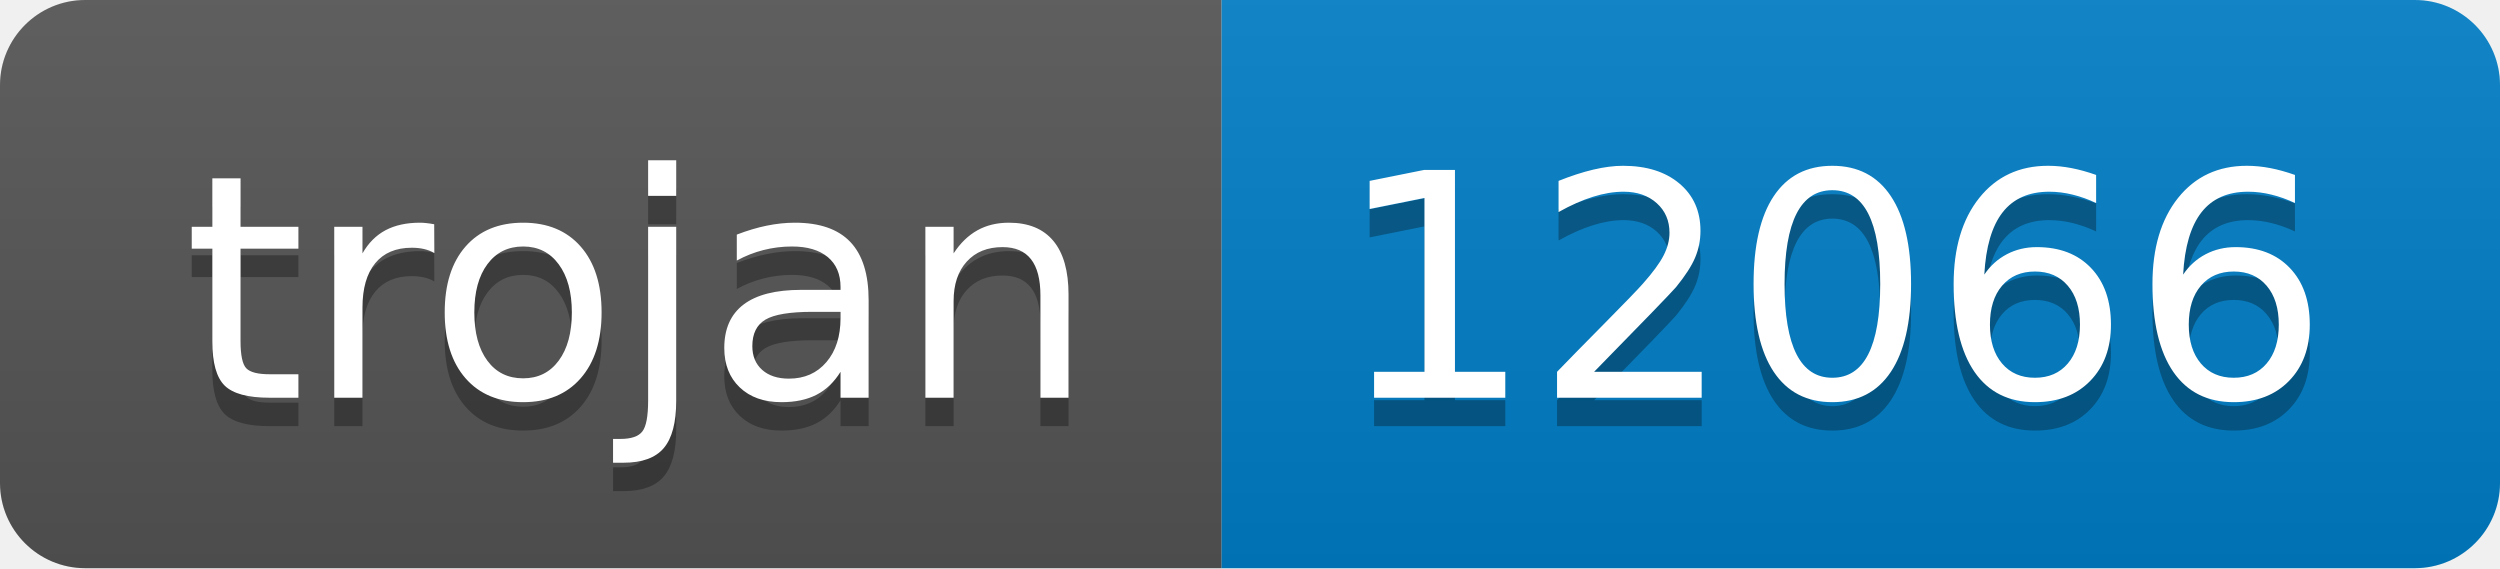
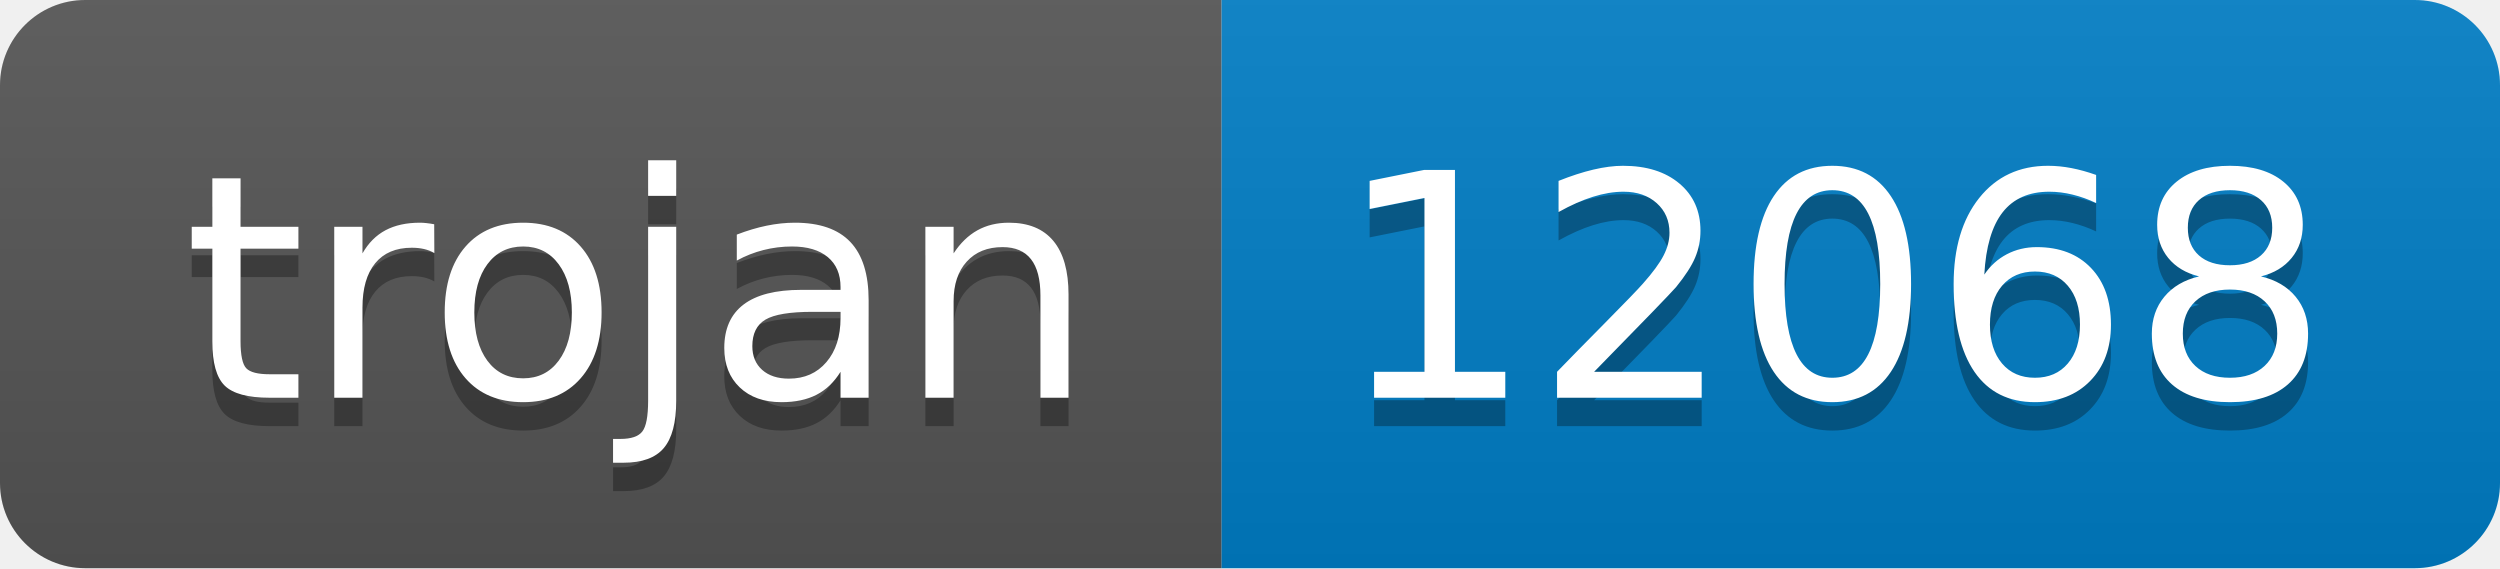
- <svg xmlns="http://www.w3.org/2000/svg" width="88" height="20" role="img" aria-label="trojan: 12066">
+ <svg xmlns="http://www.w3.org/2000/svg" width="88" height="20" role="img" aria-label="trojan: 12068">
  <linearGradient id="s" x2="0" y2="100%">
    <stop offset="0" stop-color="#bbb" stop-opacity=".1" />
    <stop offset="1" stop-opacity=".1" />
  </linearGradient>
  <clipPath id="r">
    <rect width="88" height="20" rx="3" fill="#fff" />
  </clipPath>
  <g clip-path="url(#r)">
    <rect width="43" height="20" fill="#555" />
    <rect x="43" width="45" height="20" fill="#007ec6" />
    <rect width="88" height="20" fill="url(#s)" />
  </g>
  <g fill="#fff" text-anchor="middle" font-family="Verdana,Geneva,DejaVu Sans,sans-serif" text-rendering="geometricPrecision" font-size="110">
    <text aria-hidden="true" x="225" y="150" fill="#010101" fill-opacity=".3" transform="scale(.1)" textLength="330">trojan</text>
    <text x="225" y="140" transform="scale(.1)" fill="#fff" textLength="330">trojan</text>
-     <text aria-hidden="true" x="645" y="150" fill="#010101" fill-opacity=".3" transform="scale(.1)" textLength="350">12066</text>
-     <text x="645" y="140" transform="scale(.1)" fill="#fff" textLength="350">12066</text>
+     <text aria-hidden="true" x="645" y="150" fill="#010101" fill-opacity=".3" transform="scale(.1)" textLength="350">12068</text>
+     <text x="645" y="140" transform="scale(.1)" fill="#fff" textLength="350">12068</text>
  </g>
</svg>
